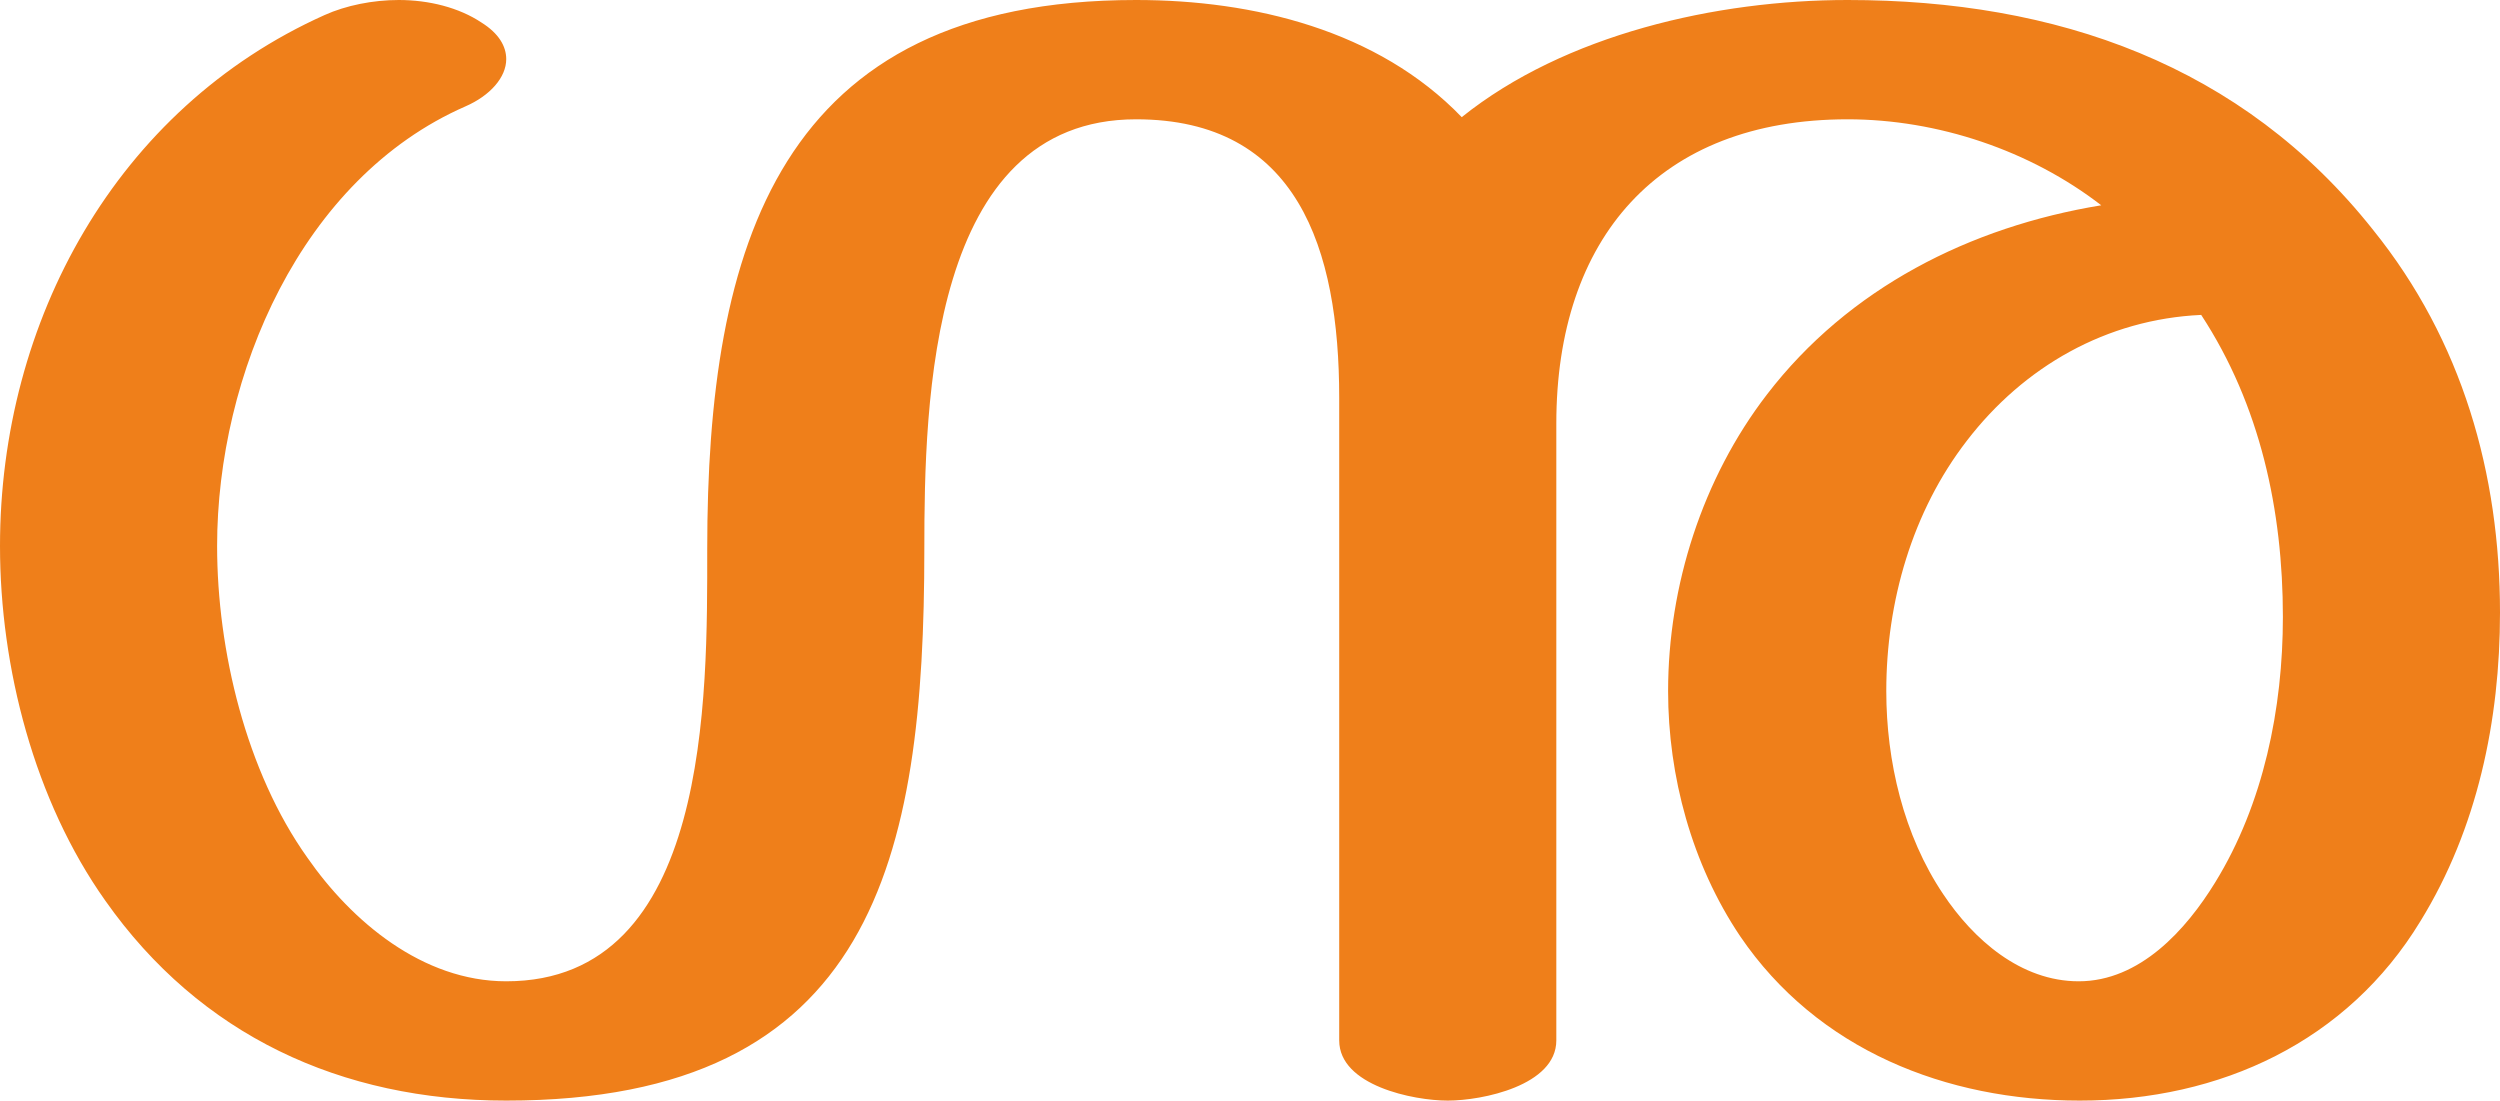
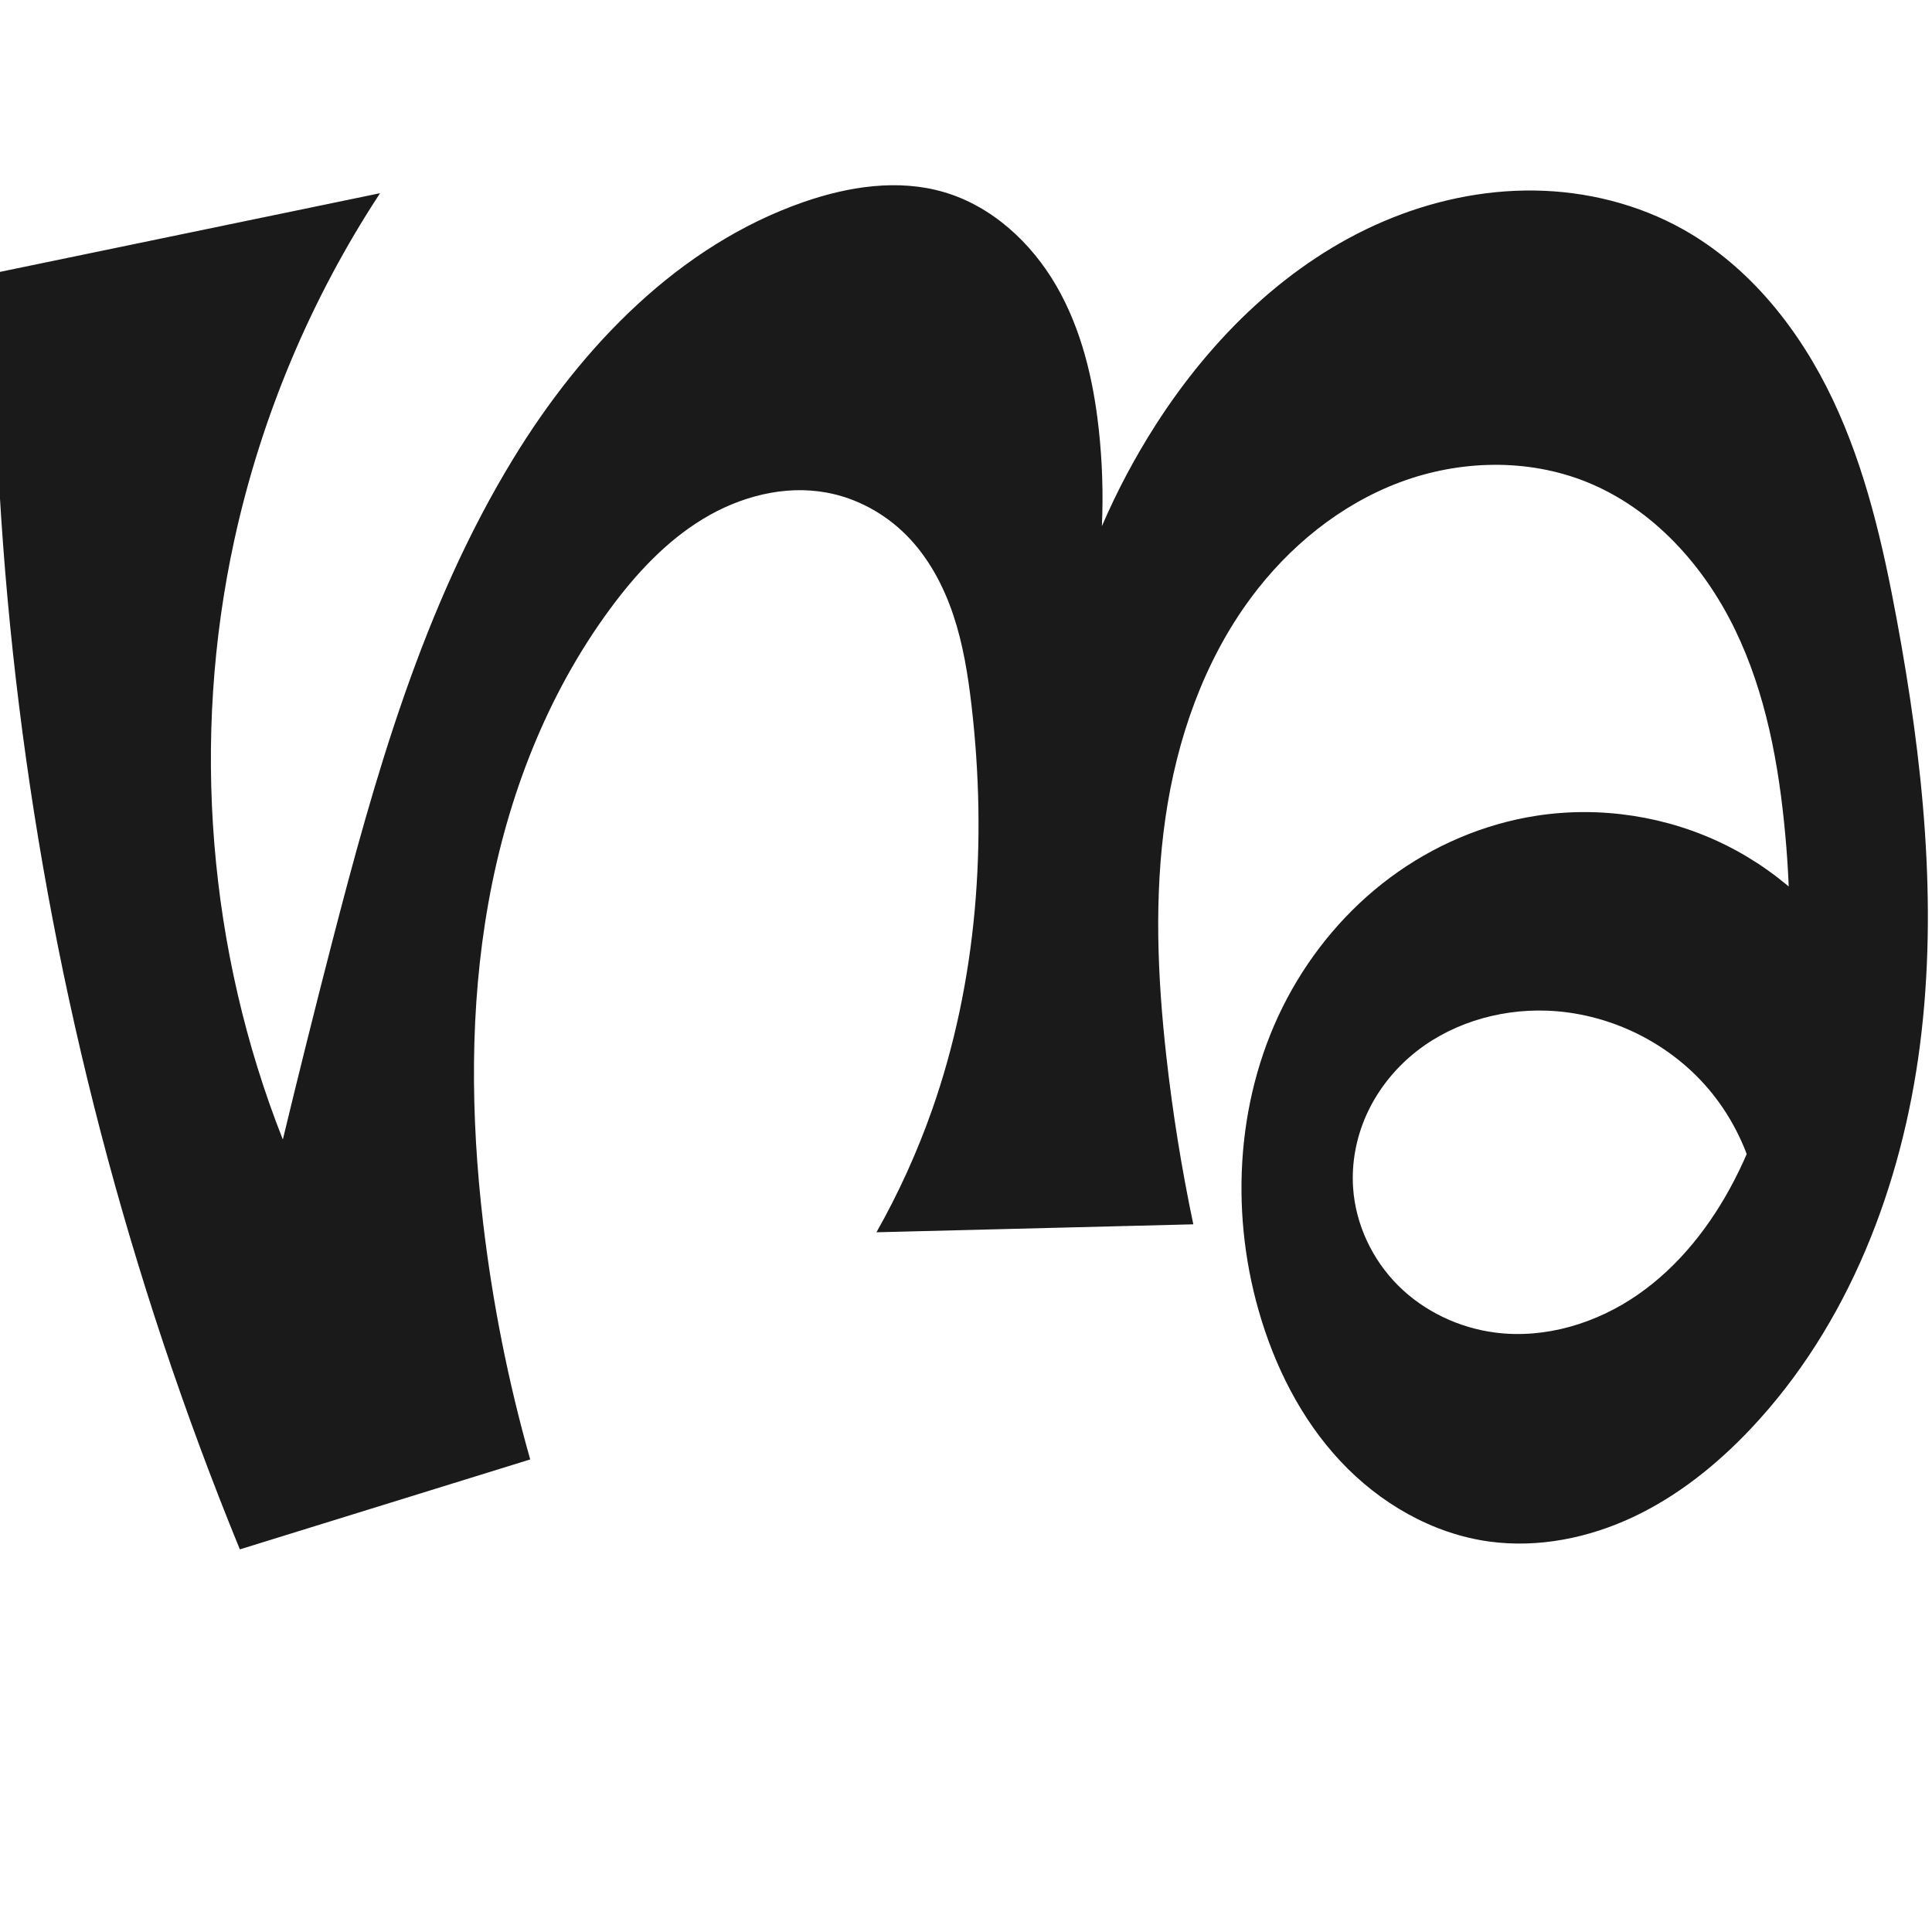
- <svg xmlns="http://www.w3.org/2000/svg" xml:space="preserve" width="2326px" height="1024px" version="1.1" style="shape-rendering:geometricPrecision; text-rendering:geometricPrecision; image-rendering:optimizeQuality; fill-rule:evenodd; clip-rule:evenodd" viewBox="0 0 2326 1024">
-   <defs>
-     <style type="text/css">
+ <svg xmlns="http://www.w3.org/2000/svg" xml:space="preserve" width="1000" height="1000" version="1.1" style="clip-rule:evenodd;fill-rule:evenodd;image-rendering:optimizeQuality;shape-rendering:geometricPrecision;text-rendering:geometricPrecision" viewBox="0 0 1000 1000" id="svg10">
+   <defs id="defs4">
+     <style type="text/css" id="style2">
+    
+     .fil0 {fill:#EF7F1A;fill-rule:nonzero}
+    
+   </style>
+     <style type="text/css" id="style2-3">
   
    .fil0 {fill:#EF7F1A;fill-rule:nonzero}
   
  </style>
  </defs>
-   <g id="Layer_x0020_1">
-     <path class="fil0" d="M1935 1024c131,0 249,-55 317,-167 53,-86 74,-187 74,-287 0,-129 -35,-253 -118,-356 -122,-154 -295,-214 -489,-214 -122,0 -263,32 -359,109 -78,-81 -194,-109 -303,-109 -333,0 -399,229 -399,511 0,136 3,402 -187,402 -78,0 -144,-56 -185,-115 -57,-80 -84,-193 -84,-290 0,-159 78,-342 231,-409 23,-10 38,-27 38,-44 0,-12 -7,-24 -23,-34 -21,-14 -49,-21 -77,-21 -24,0 -49,5 -69,14 -194,87 -302,285 -302,494 0,113 32,237 98,330 88,125 219,186 373,186 342,0 389,-225 389,-513 0,-137 5,-400 197,-400 150,0 189,120 189,259l0 598c0,42 69,56 101,56 32,0 101,-14 101,-56l0 -574c0,-172 95,-283 271,-283 84,0 170,29 236,80 -122,20 -235,77 -311,176 -60,78 -92,178 -92,276 0,79 22,161 67,228 72,106 192,153 316,153zm-1 -111c-54,0 -98,-39 -126,-81 -37,-55 -53,-124 -53,-189 0,-83 24,-167 75,-233 53,-69 130,-113 218,-117 55,84 76,182 76,281 0,85 -18,174 -63,247 -27,44 -70,92 -127,92z" />
-   </g>
+   <path style="clip-rule:evenodd;display:inline;fill:#1a1a1a;fill-rule:nonzero;stroke:none;stroke-width:2.095px;stroke-linecap:butt;stroke-linejoin:miter;stroke-opacity:1;image-rendering:optimizeQuality;shape-rendering:geometricPrecision;text-rendering:geometricPrecision" d="m 427.848,254.96 c -21.98,-4.051 -45.026,2.106 -64.119,13.726 -19.093,11.62 -34.59,28.365 -47.861,46.35 -32.88,44.559 -53.268,97.624 -63.047,152.13 -9.779,54.506 -9.221,110.504 -2.789,165.506 4.85,41.472 13.019,82.556 24.404,122.729 L 124.15,801.953 C 95.336,731.587 71.232,659.293 52.053,585.715 14.298,440.869 -4.287,291.039 -3.064,141.358 L 196.72,100 c -35.837,54.589 -61.553,115.801 -75.453,179.606 -22.409,102.857 -13.543,212.313 25.128,310.222 8.131,-33.736 16.533,-67.407 25.205,-101.008 22.434,-86.925 47.218,-174.665 93.989,-251.292 35.594,-58.315 85.979,-110.656 150.535,-133.017 23.194,-8.034 48.712,-11.975 72.281,-5.121 24.937,7.251 45.426,26.166 58.411,48.657 12.985,22.491 19.076,48.365 21.907,74.18 1.824,16.631 2.363,33.402 1.611,50.115 7.883,-18.288 17.264,-35.929 28.02,-52.689 28.877,-44.995 68.763,-84.179 117.945,-105.144 24.591,-10.482 51.283,-16.273 78.013,-15.893 26.729,0.38 53.47,7.016 76.795,20.074 34.686,19.419 60.493,52.191 77.523,88.11 17.03,35.92 25.967,75.094 33.193,114.184 13.38,72.389 21.315,146.599 11.993,219.623 -9.322,73.023 -37.015,145.236 -87.516,198.798 -17.513,18.575 -37.774,34.858 -60.864,45.747 -23.09,10.889 -49.149,16.195 -74.447,12.766 -29.58,-4.01 -56.899,-19.888 -77.273,-41.705 -20.374,-21.817 -34.098,-49.284 -42.279,-77.992 -15.171,-53.231 -11.207,-112.453 14.71,-161.361 12.959,-24.454 31.215,-46.151 53.429,-62.657 22.214,-16.506 48.385,-27.759 75.736,-31.983 33.185,-5.124 67.915,0.268 97.983,15.214 30.068,14.946 55.335,39.376 71.286,68.924 l -53.15,140.724 c 2.355,-30.862 -8.366,-62.51 -28.993,-85.587 -20.627,-23.077 -50.879,-37.268 -81.81,-38.377 -25.501,-0.914 -51.582,7.142 -70.859,23.862 -9.638,8.36 -17.513,18.786 -22.675,30.455 -5.162,11.668 -7.583,24.572 -6.736,37.303 1.26,18.955 9.884,37.234 23.329,50.654 13.445,13.421 31.542,21.964 50.386,24.369 25.785,3.291 52.31,-4.826 73.671,-19.638 21.361,-14.812 37.824,-35.936 49.806,-59.004 28.132,-54.159 32.052,-117.844 26.545,-178.624 -3.325,-36.698 -10.038,-73.633 -26.133,-106.78 -16.095,-33.147 -42.451,-62.406 -76.617,-76.205 -30.622,-12.368 -65.889,-11.454 -96.813,0.137 -30.924,11.591 -57.535,33.382 -77.167,59.938 -24.42,33.032 -38.252,73.069 -44.136,113.724 -5.885,40.655 -4.127,82.071 0.402,122.899 3.258,29.369 7.943,58.58 14.031,87.496 l -164.013,4.12 c 11.385,-20.126 20.995,-41.255 28.684,-63.062 23.536,-66.755 28.697,-139.206 20.535,-209.517 -1.852,-15.956 -4.398,-31.923 -9.519,-47.148 -5.122,-15.224 -12.936,-29.757 -24.268,-41.141 -11.159,-11.21 -25.673,-19.132 -41.229,-21.999 z" id="path1087-1-75" />
+   <g style="clip-rule:evenodd;fill-rule:evenodd;image-rendering:optimizeQuality;shape-rendering:geometricPrecision;text-rendering:geometricPrecision" id="g893" transform="translate(671.5374,3.796865)" />
</svg>
